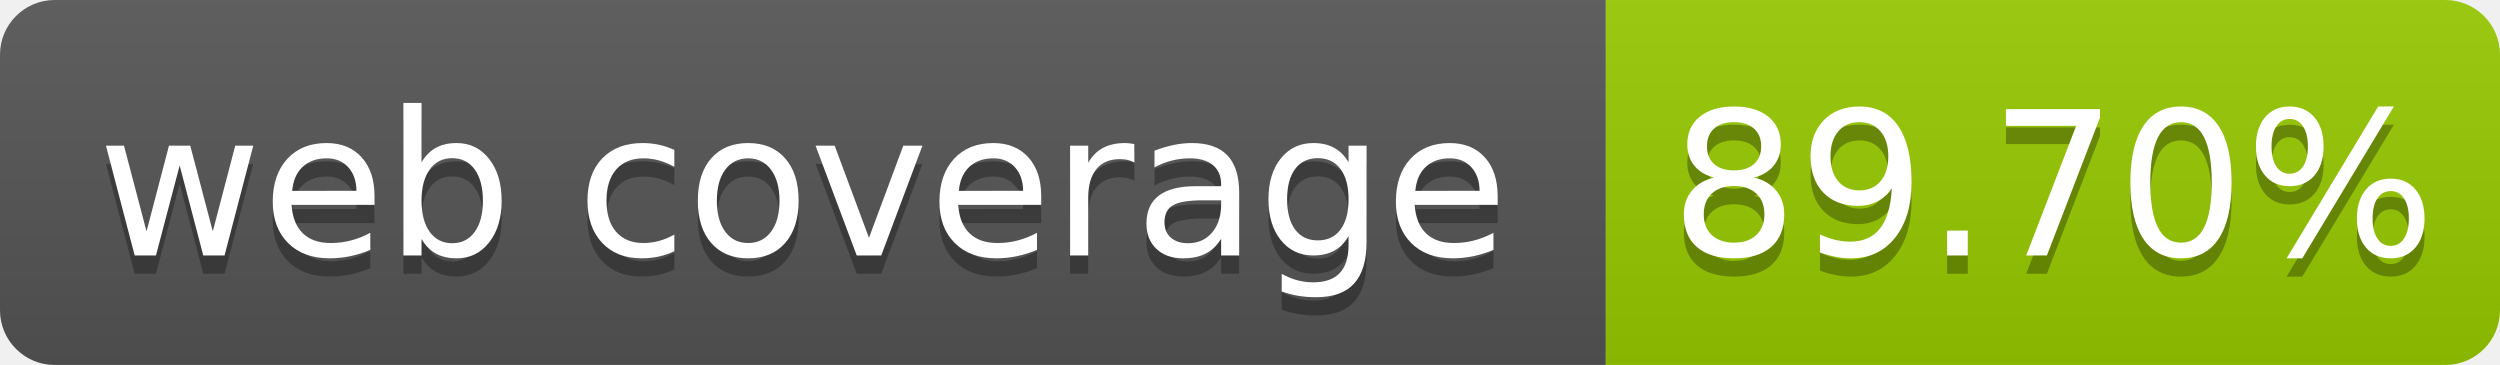
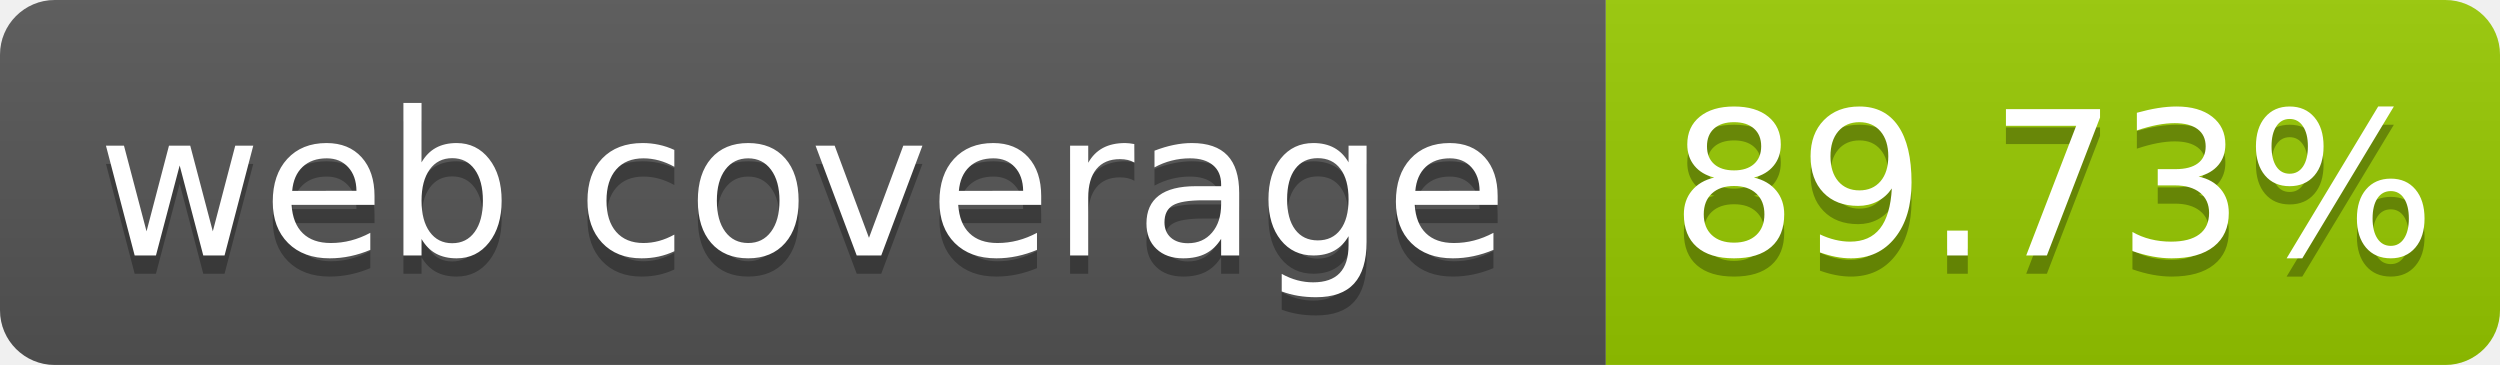
- <svg xmlns="http://www.w3.org/2000/svg" width="137" height="20" role="img" aria-label="web coverage: 89.70%">
+ <svg xmlns="http://www.w3.org/2000/svg" width="137" height="20" role="img" aria-label="web coverage: 89.73%">
  <linearGradient id="s" x2="0" y2="100%">
    <stop offset="0" stop-color="#bbb" stop-opacity=".1" />
    <stop offset="1" stop-opacity=".1" />
  </linearGradient>
  <clipPath id="r">
    <rect width="137" height="20" rx="3" fill="#fff" />
  </clipPath>
  <g clip-path="url(#r)">
    <rect width="88" height="20" fill="#555" />
    <rect x="88" width="49" height="20" fill="#97ca00" />
    <rect width="137" height="20" fill="url(#s)" />
  </g>
  <g fill="#fff" text-anchor="middle" font-family="Verdana,Geneva,DejaVu Sans,sans-serif" font-size="110" text-rendering="geometricPrecision">
    <text x="440" y="150" fill="#010101" fill-opacity=".3" transform="scale(.1)" textLength="780">web coverage</text>
    <text x="440" y="140" transform="scale(.1)" fill="#fff" textLength="780">web coverage</text>
-     <text x="1125" y="150" fill="#010101" fill-opacity=".3" transform="scale(.1)" textLength="390">89.70%</text>
-     <text x="1125" y="140" transform="scale(.1)" fill="#fff" textLength="390">89.70%</text>
+     <text x="1125" y="150" fill="#010101" fill-opacity=".3" transform="scale(.1)" textLength="390">89.73%</text>
+     <text x="1125" y="140" transform="scale(.1)" fill="#fff" textLength="390">89.73%</text>
  </g>
</svg>
